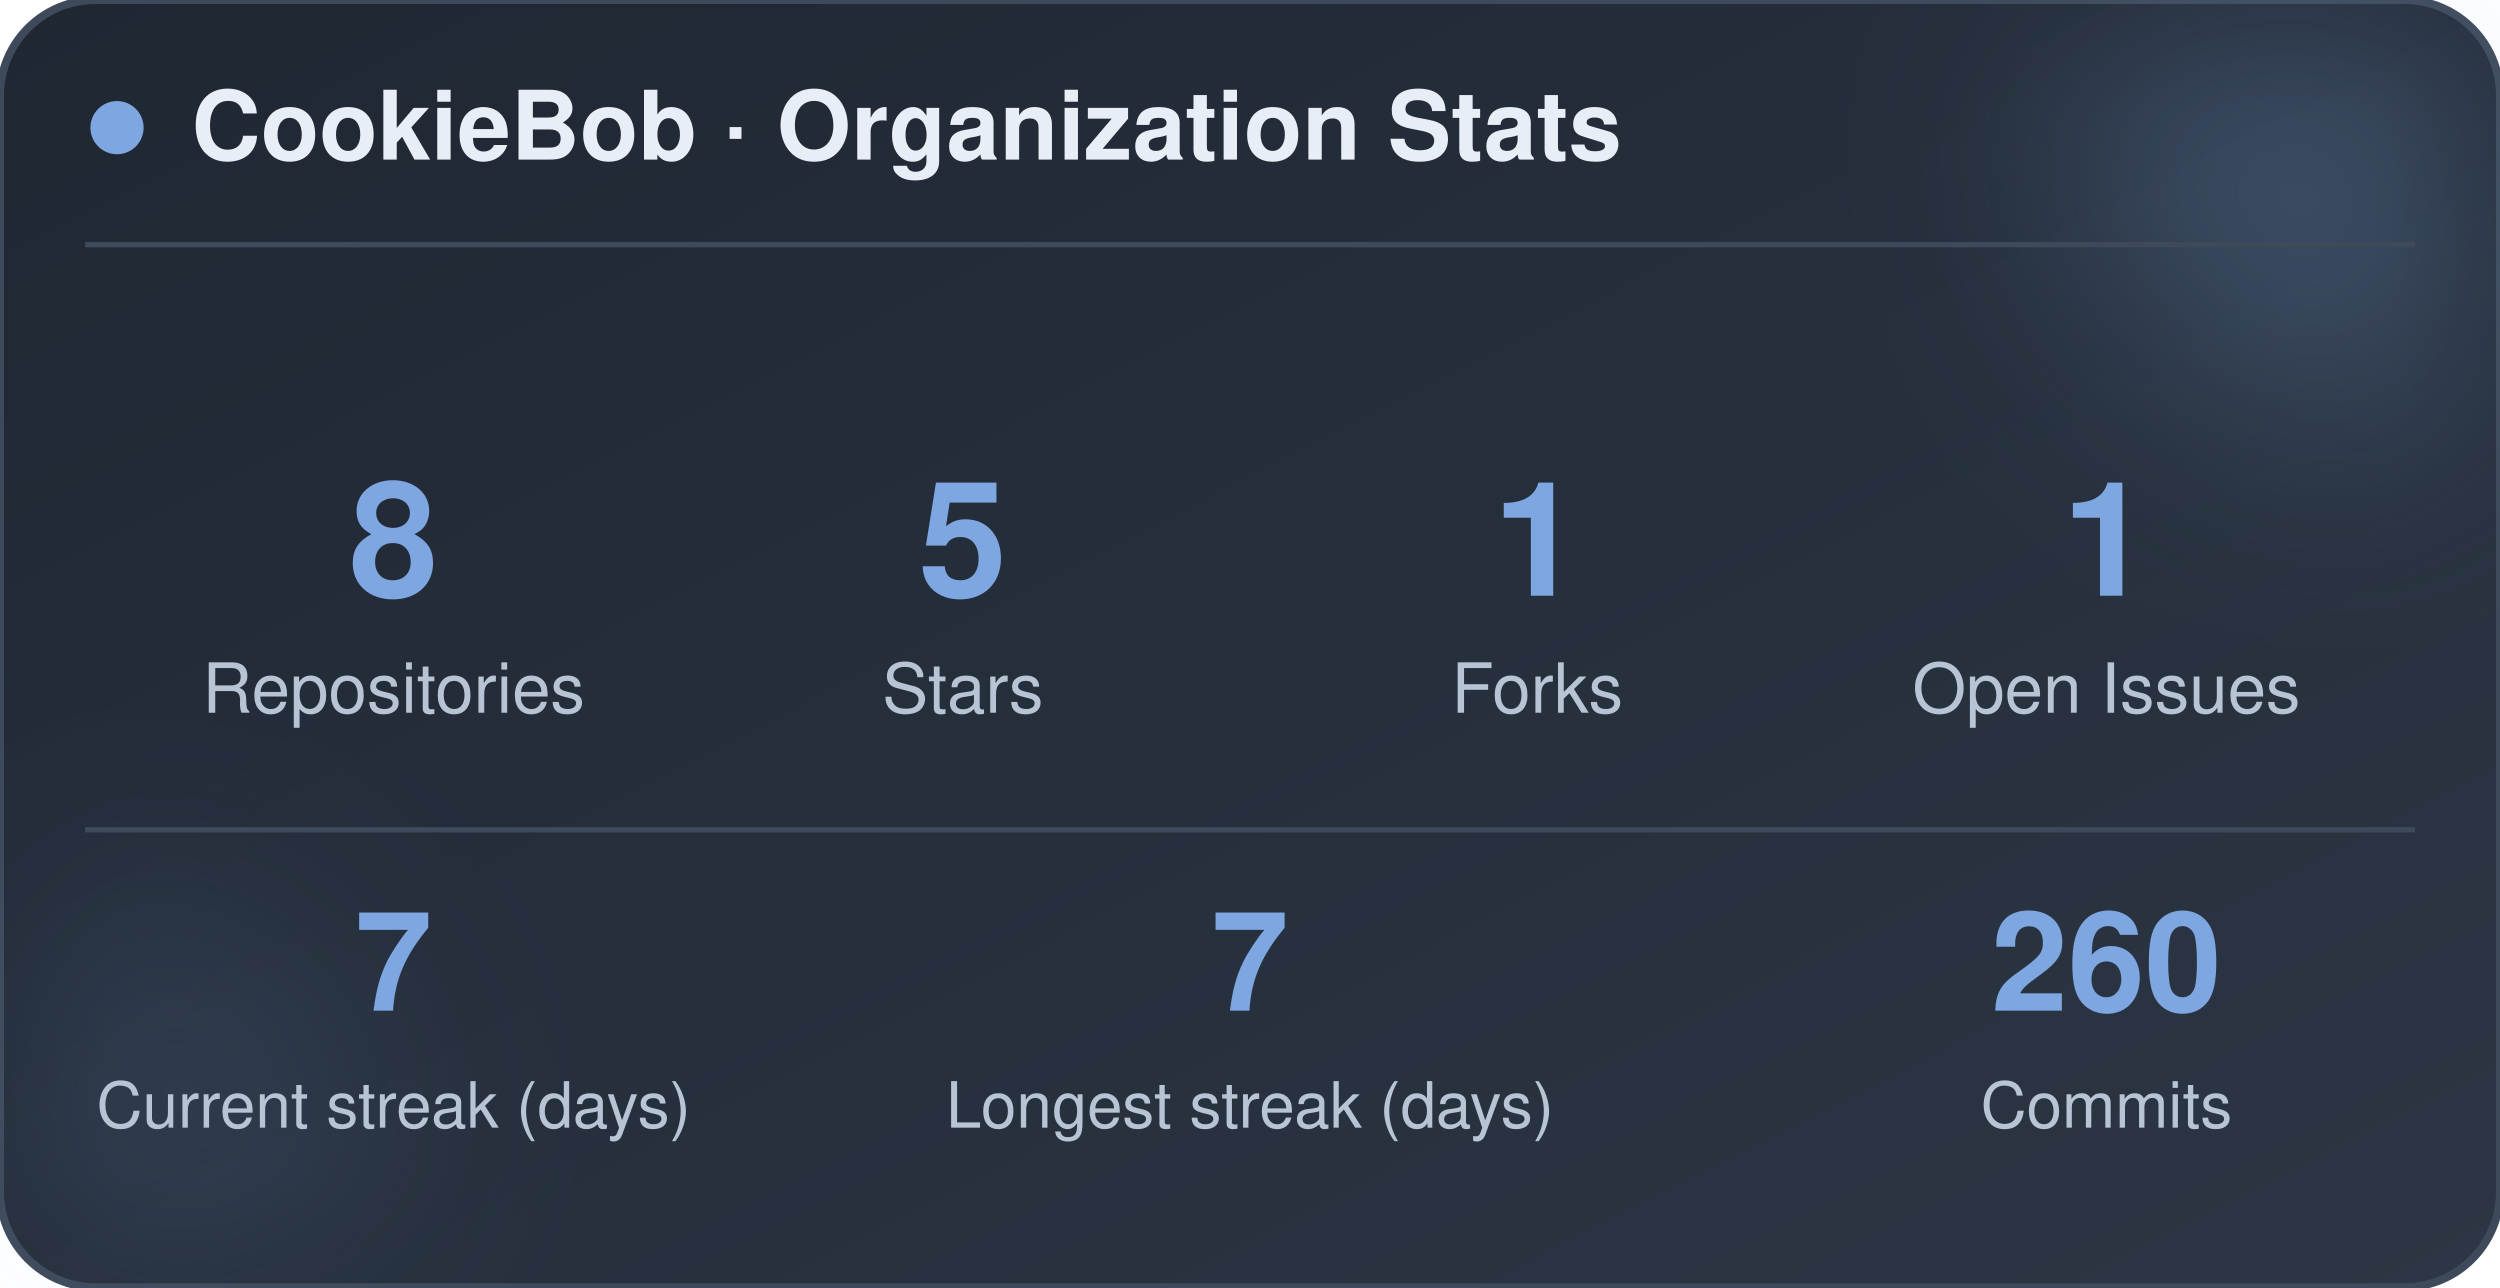
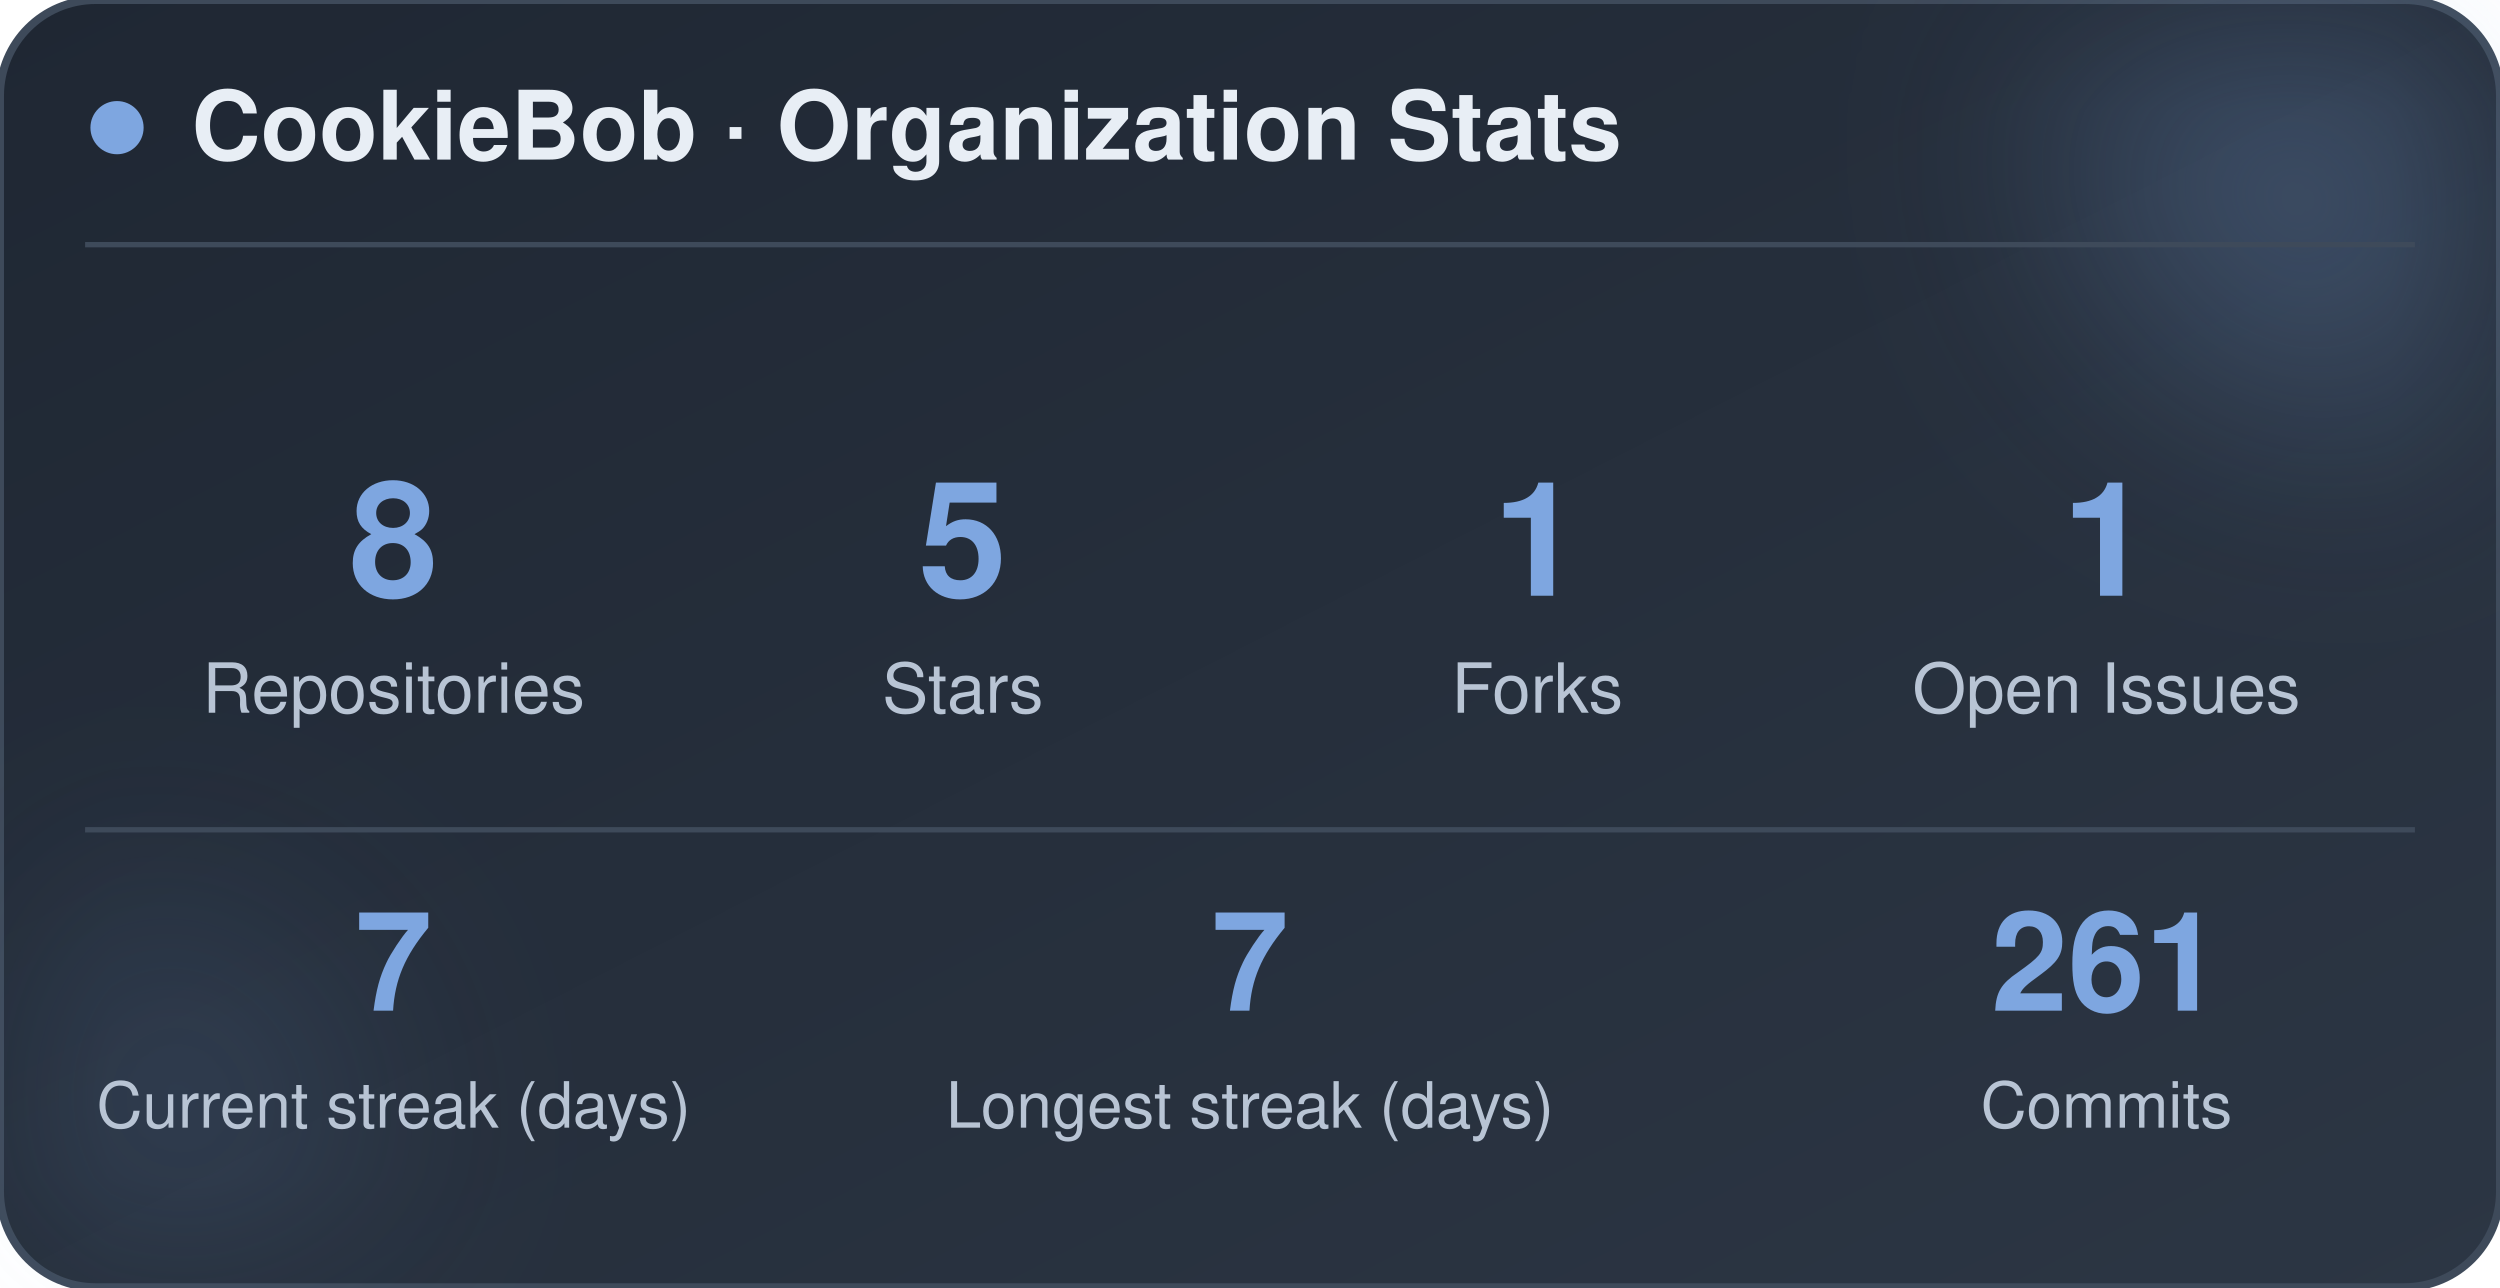
<svg xmlns="http://www.w3.org/2000/svg" width="470" height="242" viewBox="0 0 470 242" role="img" aria-label="CookieBob stats">
  <defs>
    <linearGradient id="bg" x1="0%" y1="0%" x2="100%" y2="100%">
      <stop offset="0%" stop-color="#1f2733" />
      <stop offset="100%" stop-color="#2c3644" />
    </linearGradient>
    <filter id="blur" x="-60%" y="-60%" width="220%" height="220%">
      <feGaussianBlur stdDeviation="22" />
    </filter>
  </defs>
  <rect x="0" y="0" width="470" height="242" rx="18" fill="url(#bg)" stroke="#3e4a5a" stroke-width="1.5" />
  <circle cx="444" cy="24" r="54" fill="#7ea6e0" opacity="0.26" filter="url(#blur)" />
  <circle cx="26" cy="212" r="42" fill="#7ea6e0" opacity="0.14" filter="url(#blur)" />
  <circle cx="22" cy="24" r="5" fill="#7ea6e0" />
  <text x="36" y="30" font-family="-apple-system, BlinkMacSystemFont, 'Segoe UI', Helvetica, Arial, sans-serif" font-size="18" font-weight="700" fill="#e8eef5">CookieBob · Organization Stats</text>
  <line x1="16" y1="46" x2="454" y2="46" stroke="#3e4a5a" stroke-width="1" />
  <text x="74" y="112" text-anchor="middle" font-family="-apple-system, BlinkMacSystemFont, 'Segoe UI', Helvetica, Arial, sans-serif" font-size="30" font-weight="800" fill="#7ea6e0">8</text>
  <text x="74" y="134" text-anchor="middle" font-family="-apple-system, BlinkMacSystemFont, 'Segoe UI', Helvetica, Arial, sans-serif" font-size="13" fill="#b8c4d4">Repositories</text>
  <text x="181" y="112" text-anchor="middle" font-family="-apple-system, BlinkMacSystemFont, 'Segoe UI', Helvetica, Arial, sans-serif" font-size="30" font-weight="800" fill="#7ea6e0">5</text>
  <text x="181" y="134" text-anchor="middle" font-family="-apple-system, BlinkMacSystemFont, 'Segoe UI', Helvetica, Arial, sans-serif" font-size="13" fill="#b8c4d4">Stars</text>
  <text x="289" y="112" text-anchor="middle" font-family="-apple-system, BlinkMacSystemFont, 'Segoe UI', Helvetica, Arial, sans-serif" font-size="30" font-weight="800" fill="#7ea6e0">1</text>
  <text x="289" y="134" text-anchor="middle" font-family="-apple-system, BlinkMacSystemFont, 'Segoe UI', Helvetica, Arial, sans-serif" font-size="13" fill="#b8c4d4">Forks</text>
  <text x="396" y="112" text-anchor="middle" font-family="-apple-system, BlinkMacSystemFont, 'Segoe UI', Helvetica, Arial, sans-serif" font-size="30" font-weight="800" fill="#7ea6e0">1</text>
  <text x="396" y="134" text-anchor="middle" font-family="-apple-system, BlinkMacSystemFont, 'Segoe UI', Helvetica, Arial, sans-serif" font-size="13" fill="#b8c4d4">Open Issues</text>
  <line x1="16" y1="156" x2="454" y2="156" stroke="#3e4a5a" stroke-width="1" />
  <text x="74" y="190" text-anchor="middle" font-family="-apple-system, BlinkMacSystemFont, 'Segoe UI', Helvetica, Arial, sans-serif" font-size="26" font-weight="800" fill="#7ea6e0">7</text>
  <text x="74" y="212" text-anchor="middle" font-family="-apple-system, BlinkMacSystemFont, 'Segoe UI', Helvetica, Arial, sans-serif" font-size="12" fill="#b8c4d4">Current streak (days)</text>
  <text x="235" y="190" text-anchor="middle" font-family="-apple-system, BlinkMacSystemFont, 'Segoe UI', Helvetica, Arial, sans-serif" font-size="26" font-weight="800" fill="#7ea6e0">7</text>
  <text x="235" y="212" text-anchor="middle" font-family="-apple-system, BlinkMacSystemFont, 'Segoe UI', Helvetica, Arial, sans-serif" font-size="12" fill="#b8c4d4">Longest streak (days)</text>
-   <text x="396" y="190" text-anchor="middle" font-family="-apple-system, BlinkMacSystemFont, 'Segoe UI', Helvetica, Arial, sans-serif" font-size="26" font-weight="800" fill="#7ea6e0">260</text>
+   <text x="396" y="190" text-anchor="middle" font-family="-apple-system, BlinkMacSystemFont, 'Segoe UI', Helvetica, Arial, sans-serif" font-size="26" font-weight="800" fill="#7ea6e0">261</text>
  <text x="396" y="212" text-anchor="middle" font-family="-apple-system, BlinkMacSystemFont, 'Segoe UI', Helvetica, Arial, sans-serif" font-size="12" fill="#b8c4d4">Commits</text>
</svg>
